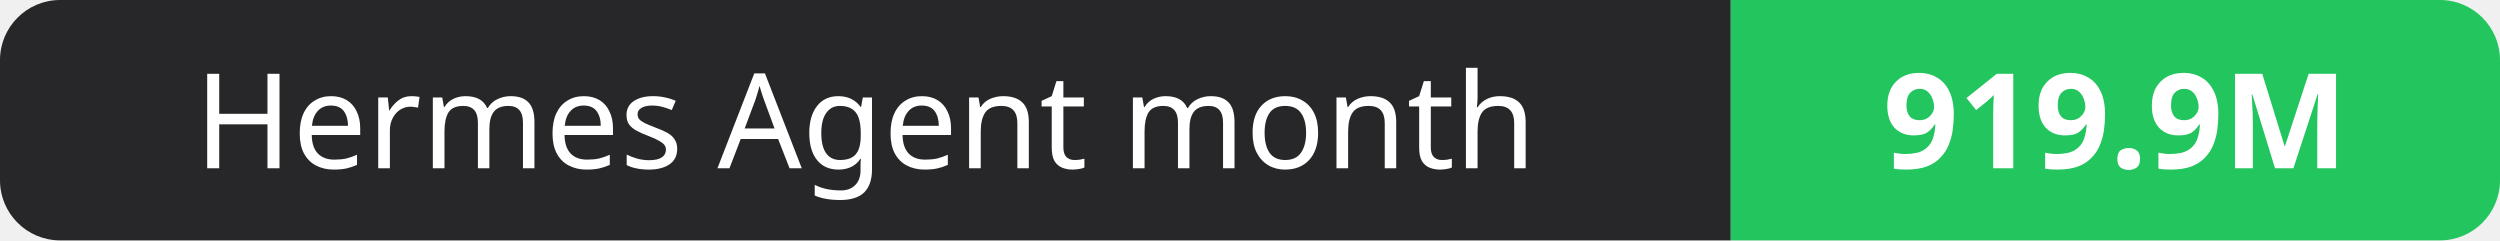
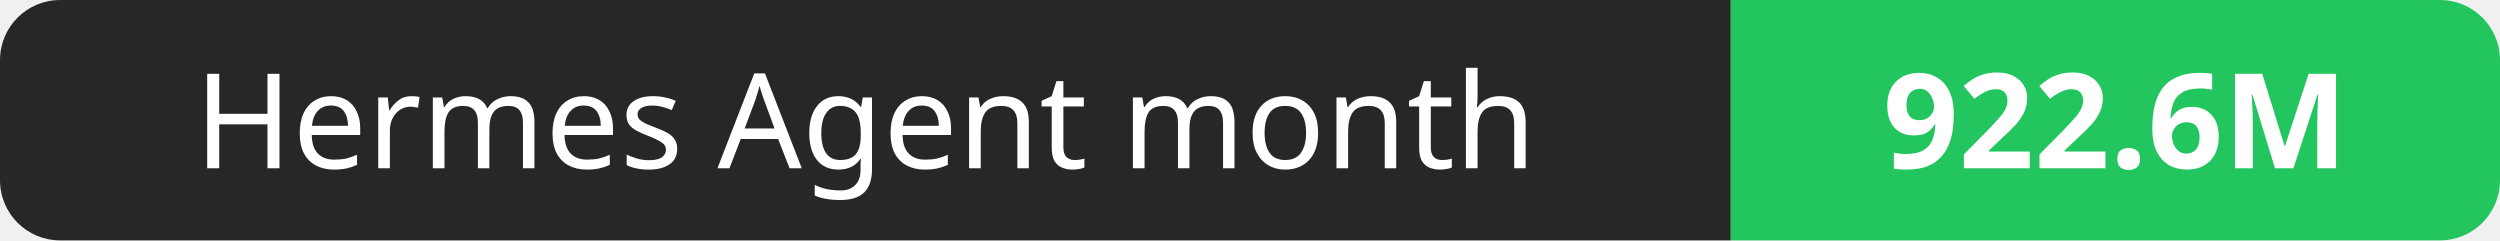
- <svg xmlns="http://www.w3.org/2000/svg" width="208" height="20" role="img" aria-label="Hermes Agent month: 919.9M">
+ <svg xmlns="http://www.w3.org/2000/svg" width="208" height="20" role="img" aria-label="Hermes Agent month: 922.6M">
  <clipPath id="r">
    <rect width="208" height="20" rx="5" fill="#fff" />
  </clipPath>
  <g clip-path="url(#r)">
    <rect width="144" height="20" fill="#27272a" />
    <rect x="144" width="64" height="20" fill="#22c55e" />
  </g>
  <g fill="#fff" text-anchor="middle" font-family="Verdana,Geneva,sans-serif" font-size="11">
    <text x="72.0" y="14">Hermes Agent month</text>
-     <text x="176.0" y="14" font-weight="700">919.9M</text>
+     <text x="176.0" y="14" font-weight="700">922.6M</text>
  </g>
</svg>
